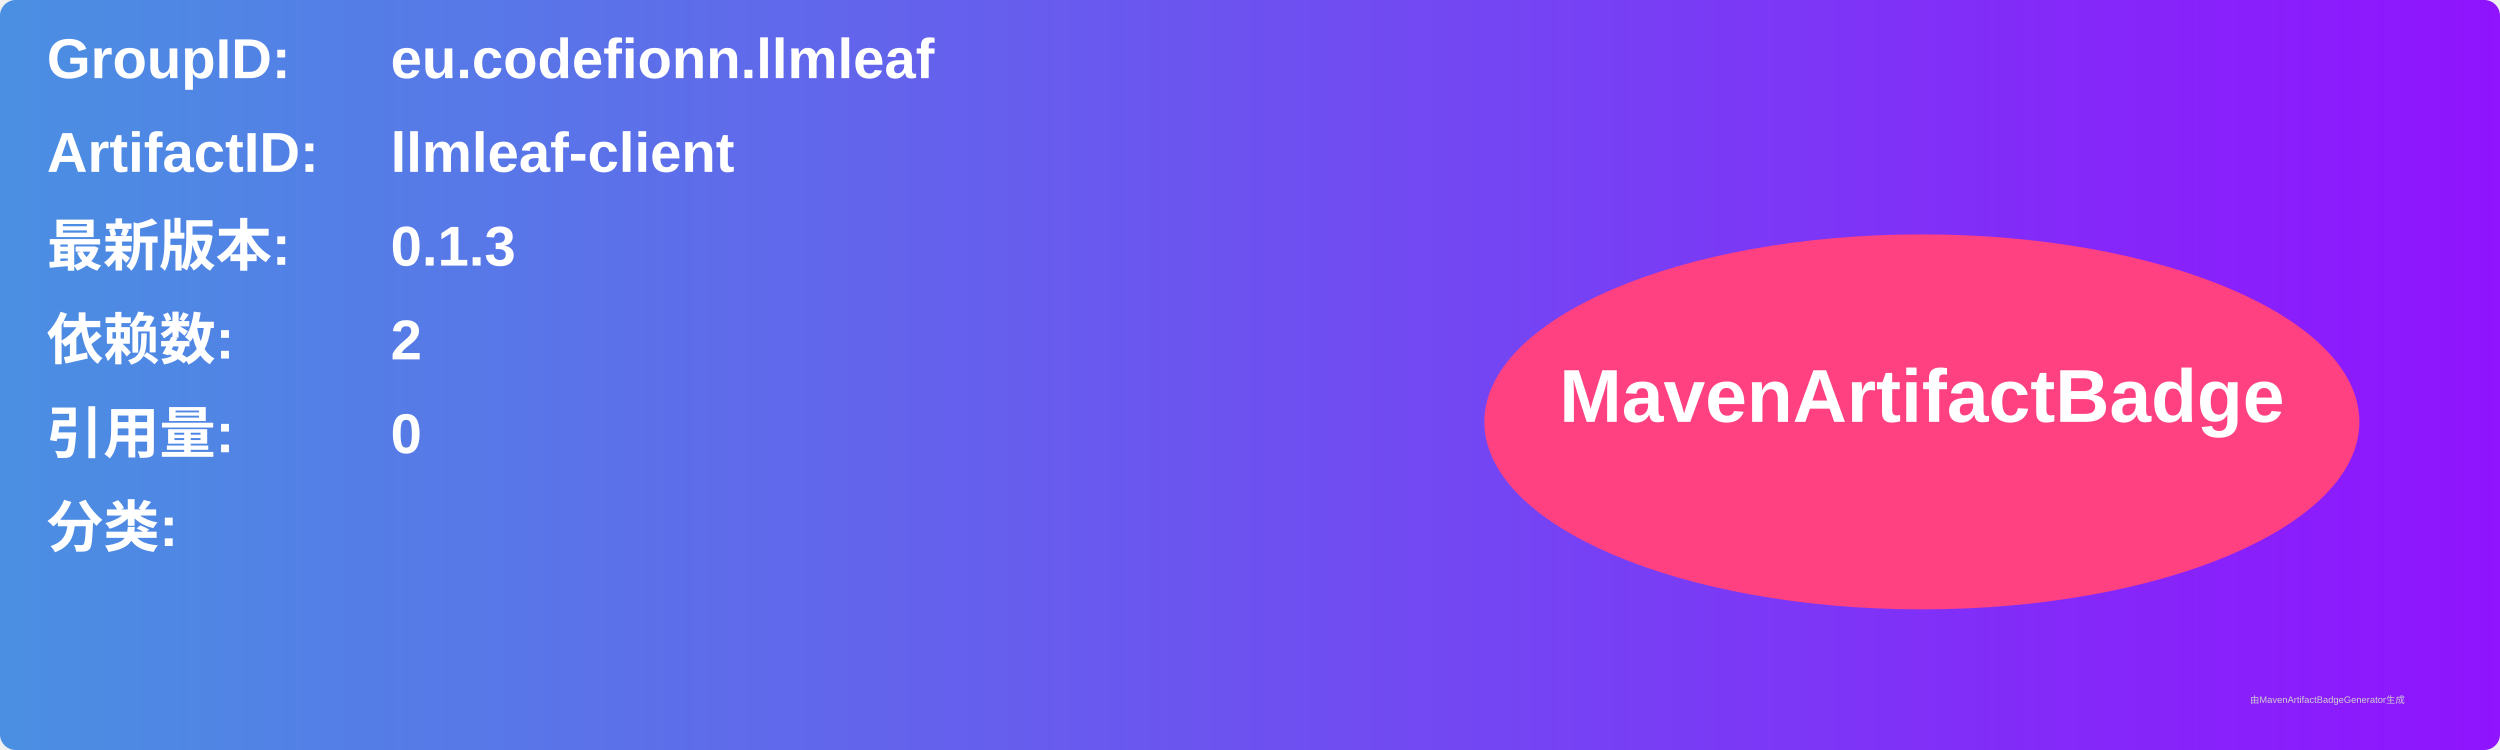
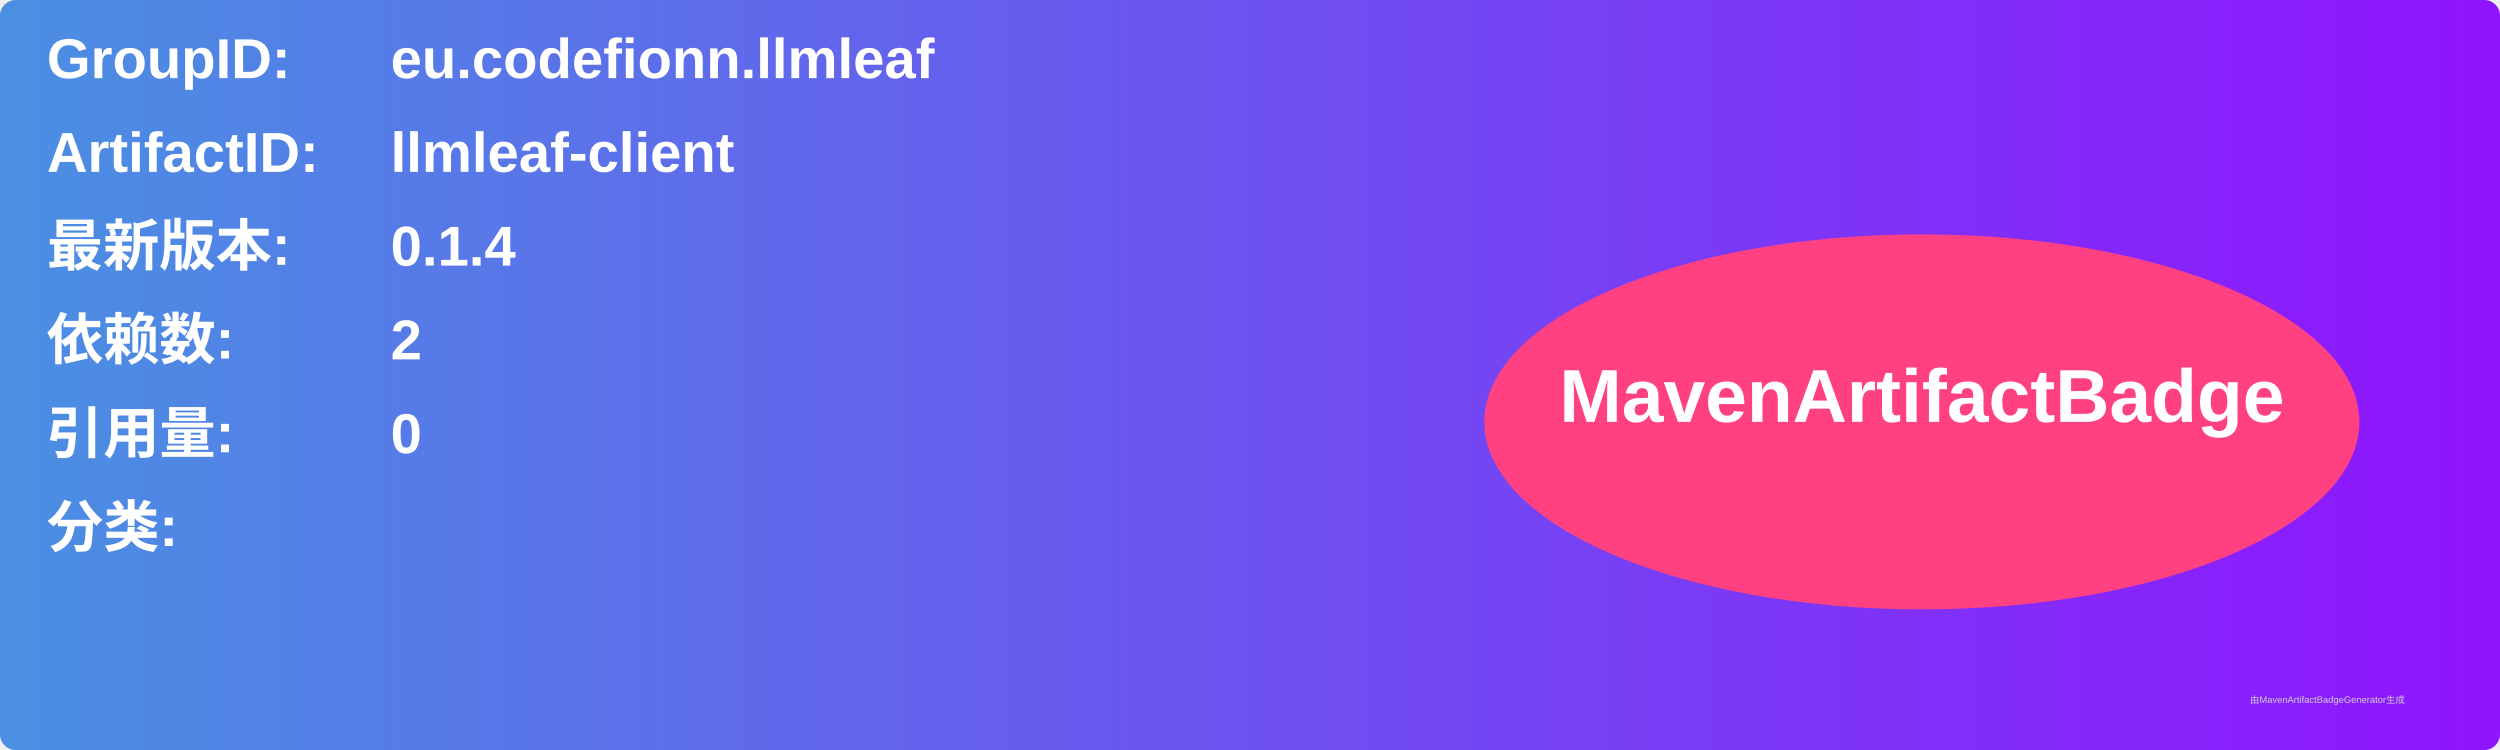
<svg xmlns="http://www.w3.org/2000/svg" width="800" height="240" viewBox="0 0 800 240">
  <linearGradient id="grad" x1="0%" y1="0%" x2="100%" y2="0%">
    <stop offset="0%" stop-color="#4a90e2" />
    <stop offset="100%" stop-color="#9013fe" />
  </linearGradient>
  <rect width="100%" height="100%" rx="5" ry="5" fill="url(#grad)" />
  <g transform="translate(15, 15)">
    <text x="0" y="10" font-family="Arial" font-size="18" fill="white" font-weight="bold" width="260">GroupID:</text>
    <text x="110" y="10" font-family="Arial" font-size="18" fill="white" font-weight="bold" width="460">eu.codefionn.llmleaf</text>
    <text x="0" y="40" font-family="Arial" font-size="18" fill="white" font-weight="bold" width="260">ArtifactID:</text>
    <text x="110" y="40" font-family="Arial" font-size="18" fill="white" font-weight="bold" width="460">llmleaf-client</text>
    <text x="0" y="70" font-family="Arial" font-size="18" fill="white" font-weight="bold">最新版本:</text>
    <text x="110" y="70" font-family="Arial" font-size="18" fill="white" font-weight="bold">
-       <tspan font-weight="bold">0.1.3</tspan>
+       <tspan font-weight="bold">0.1.4</tspan>
    </text>
    <text x="0" y="100" font-family="Arial" font-size="18" fill="white" font-weight="bold">依赖数: </text>
    <text x="110" y="100" font-family="Arial" font-size="18" fill="white">
      <tspan font-weight="bold">2</tspan>
    </text>
    <text x="0" y="130" font-family="Arial" font-size="18" fill="white" font-weight="bold">引用量: </text>
    <text x="110" y="130" font-family="Arial" font-size="18" fill="white">
      <tspan font-weight="bold">0</tspan>
    </text>
    <text x="0" y="160" font-family="Arial" font-size="18" fill="white" font-weight="bold">分类:</text>
    <text x="10" y="190" font-family="Arial" font-size="10" fill="white">
      <tspan font-weight="bold" />
    </text>
    <ellipse cx="600" cy="120" rx="140" ry="60" fill="#ff4081" />
    <text x="600" y="120" text-anchor="middle" font-family="Arial" font-size="24" fill="white" font-weight="bold">MavenArtifactBadge</text>
  </g>
  <text x="720" y="225" font-family="Arial" font-size="3" fill="#d0d0d0">由MavenArtifactBadgeGenerator生成</text>
</svg>
